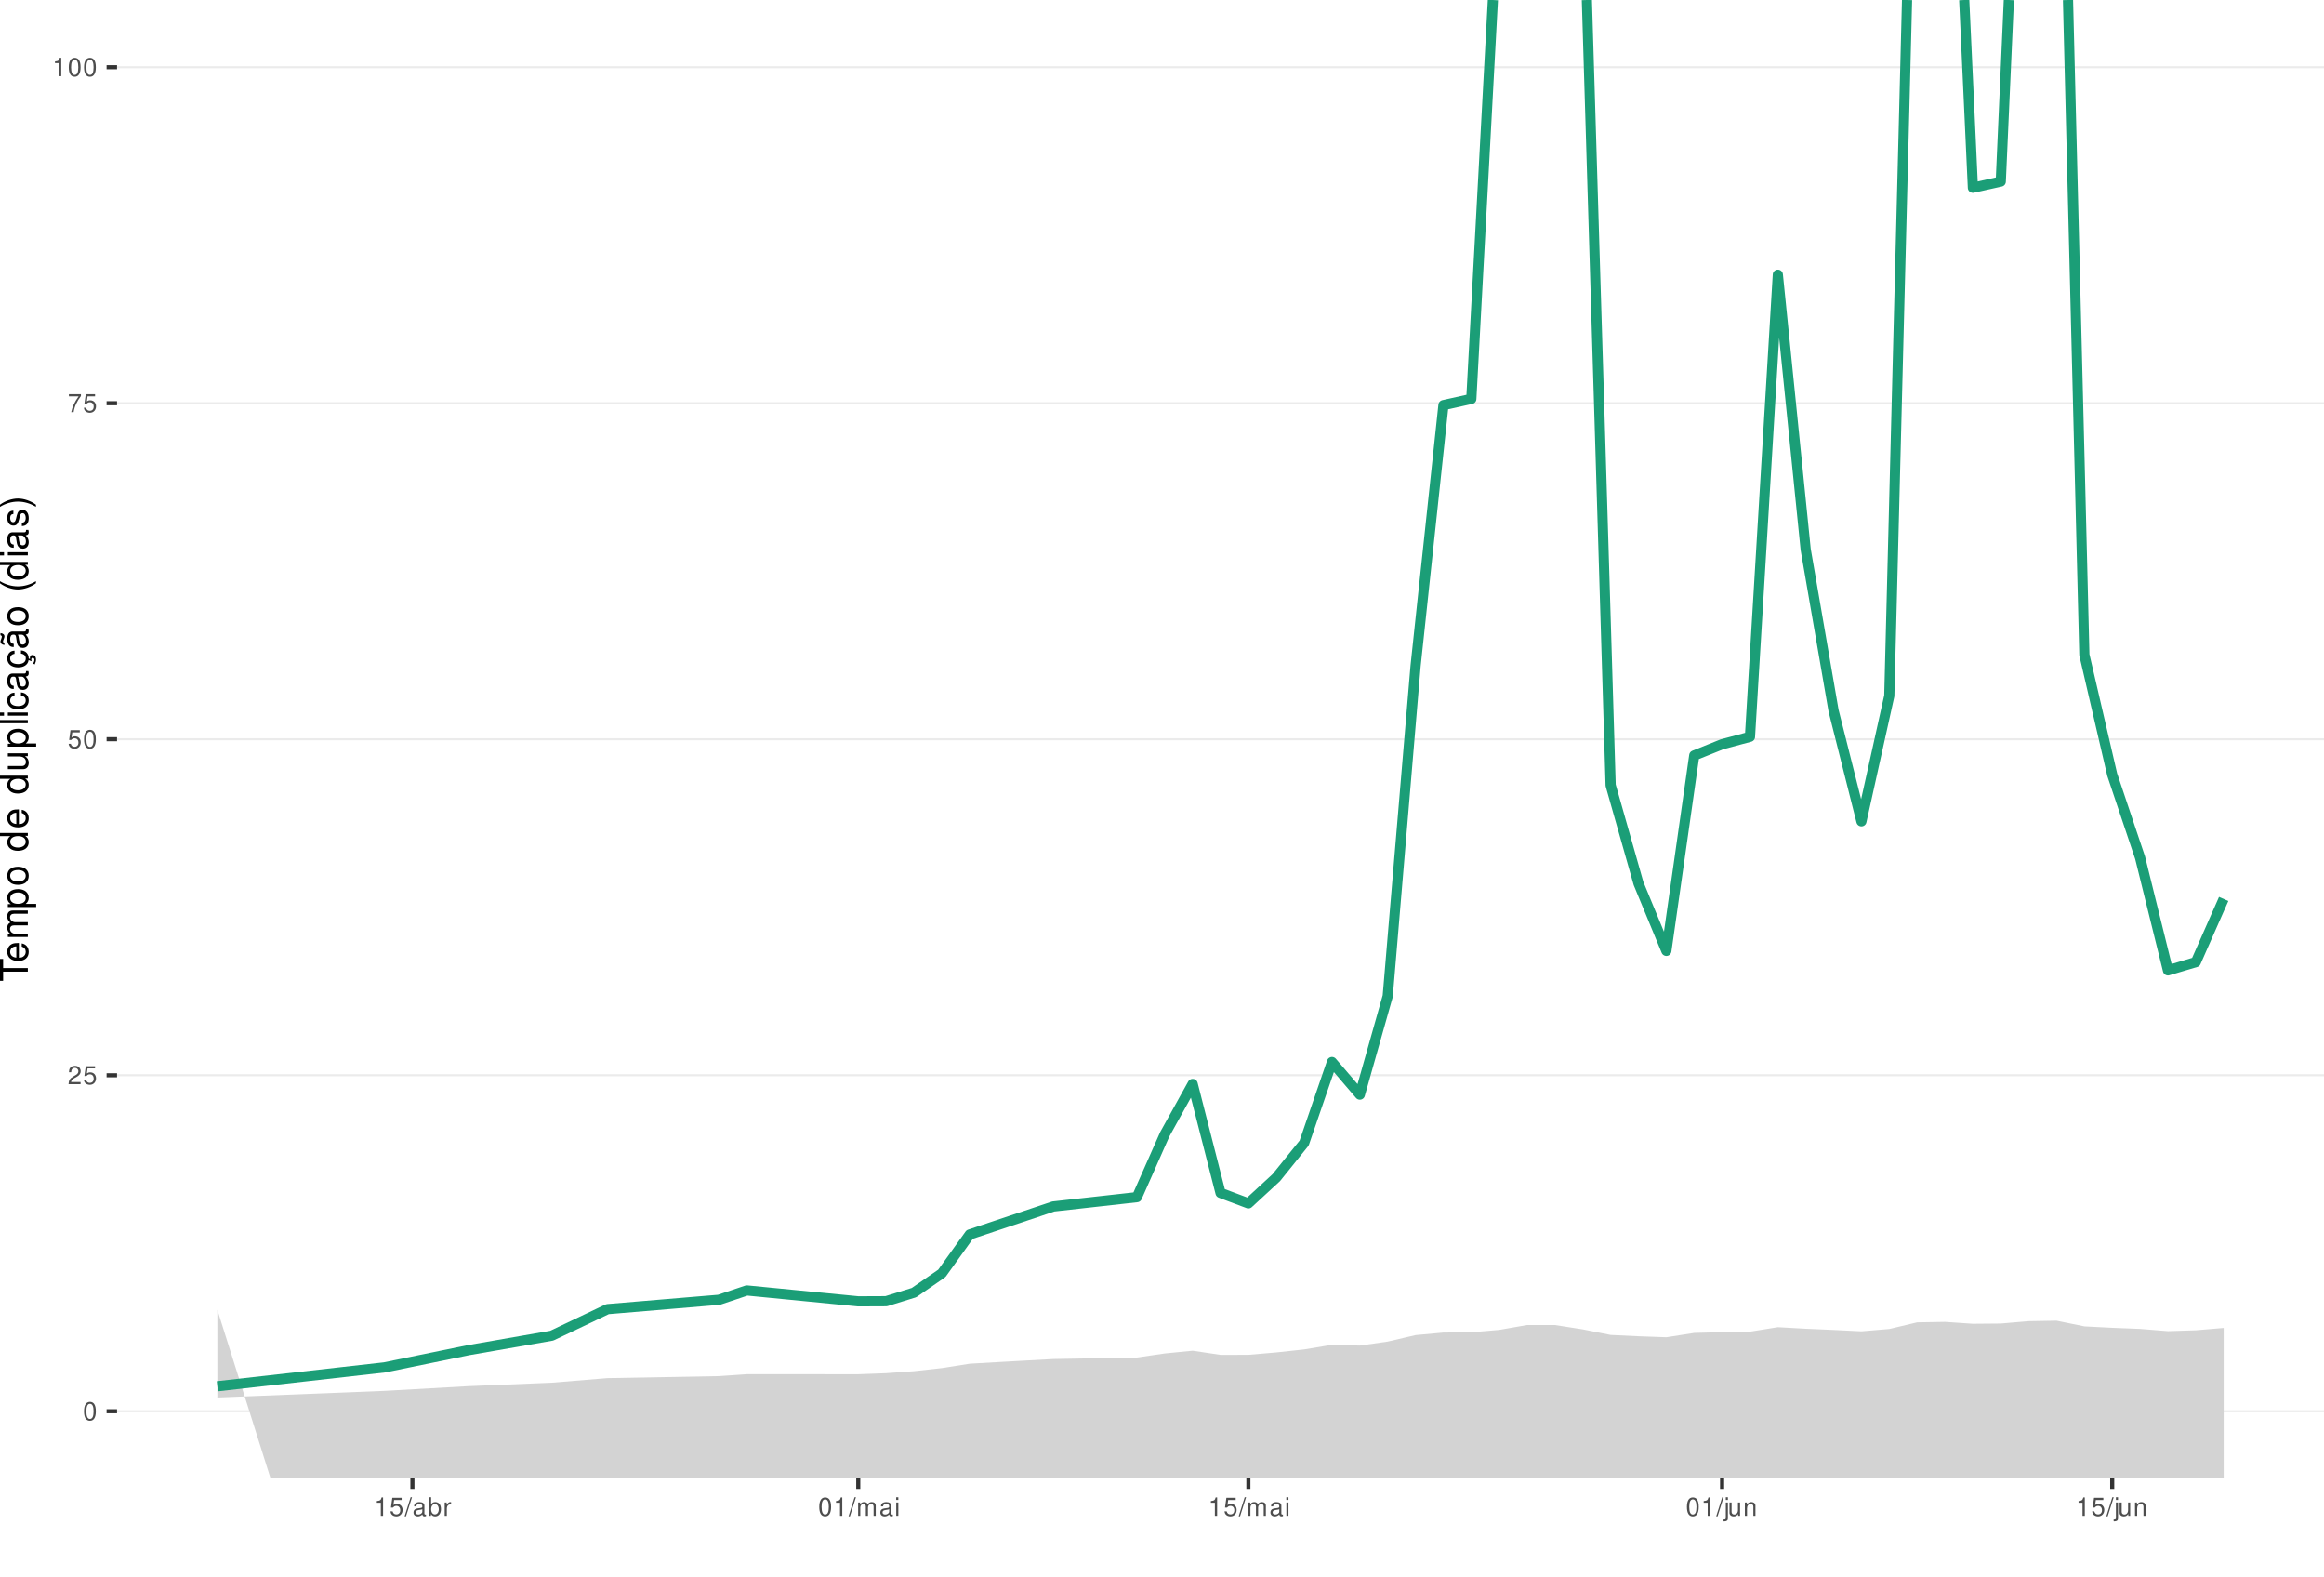
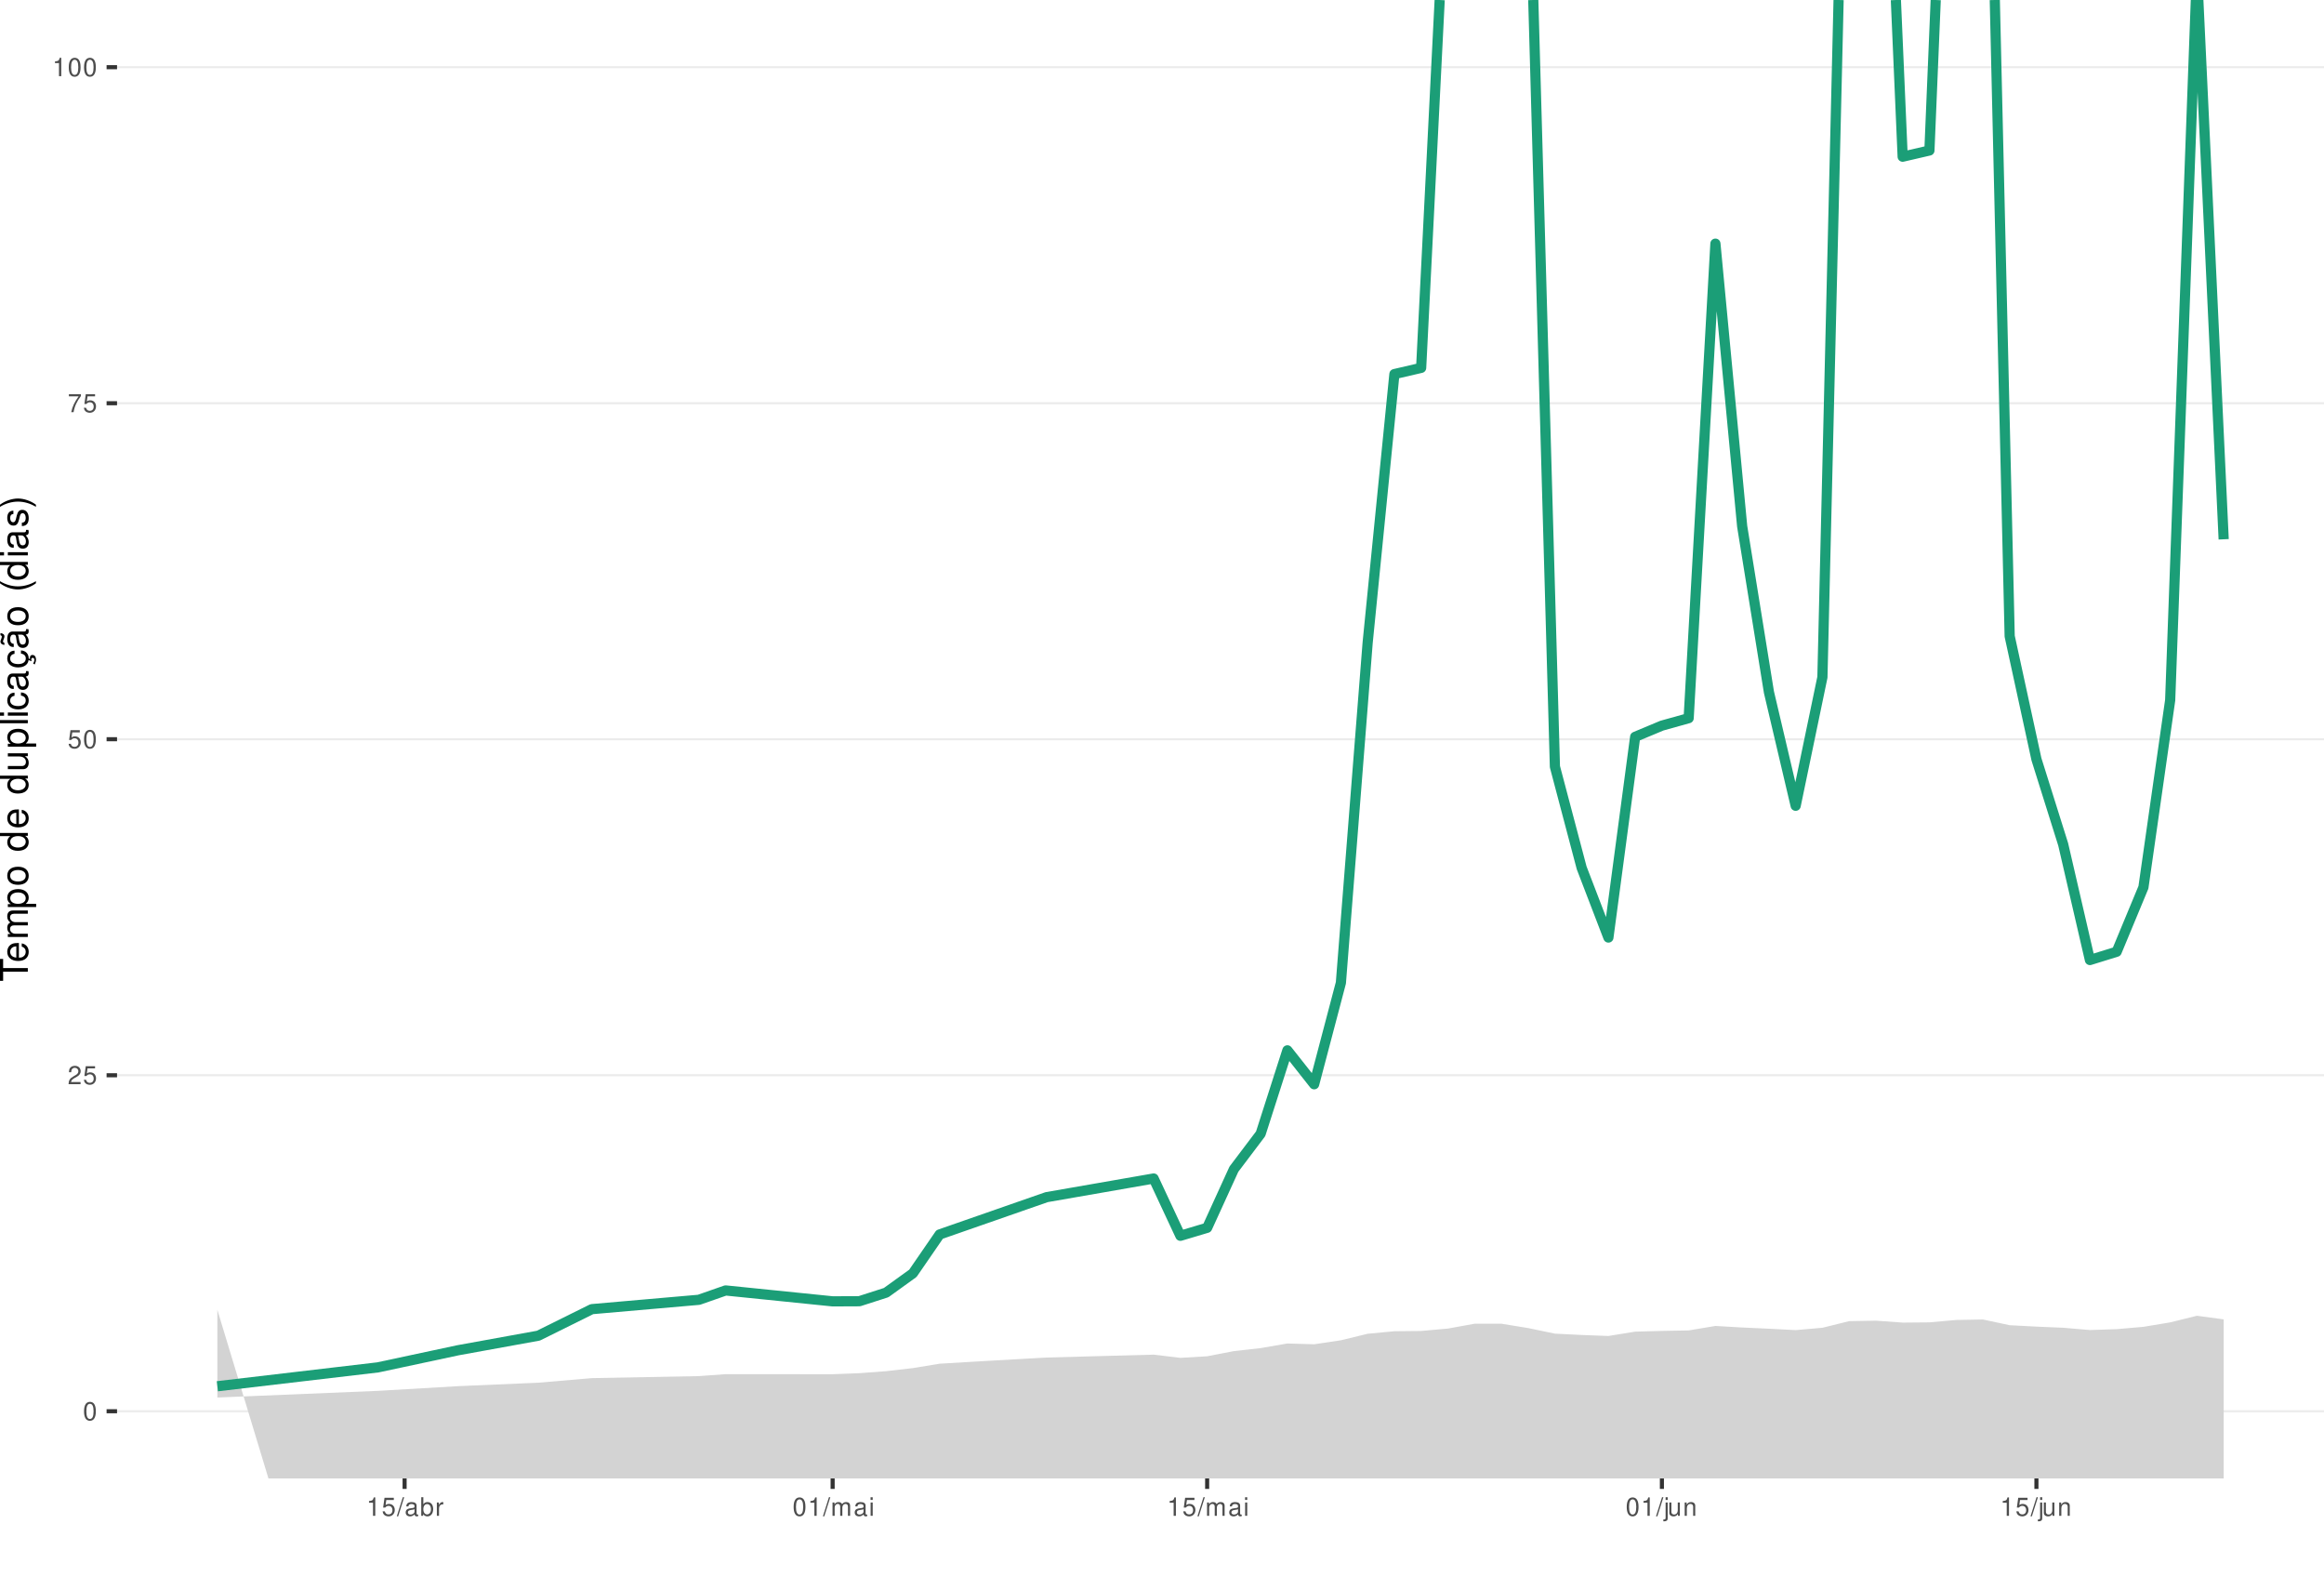
<svg xmlns="http://www.w3.org/2000/svg" xmlns:xlink="http://www.w3.org/1999/xlink" width="609pt" height="413pt" viewBox="0 0 609 413" version="1.1">
  <defs>
    <g>
      <symbol overflow="visible" id="glyph0-0">
        <path style="stroke:none;" d="" />
      </symbol>
      <symbol overflow="visible" id="glyph0-1">
        <path style="stroke:none;" d="M 1.828 -4.812 C 1.391 -4.812 0.984 -4.609 0.75 -4.281 C 0.438 -3.859 0.281 -3.219 0.281 -2.328 C 0.281 -0.703 0.812 0.156 1.828 0.156 C 2.828 0.156 3.375 -0.703 3.375 -2.297 C 3.375 -3.219 3.234 -3.844 2.922 -4.281 C 2.672 -4.625 2.281 -4.812 1.828 -4.812 Z M 1.828 -4.297 C 2.469 -4.297 2.781 -3.641 2.781 -2.344 C 2.781 -0.969 2.469 -0.328 1.812 -0.328 C 1.203 -0.328 0.891 -1 0.891 -2.328 C 0.891 -3.641 1.203 -4.297 1.828 -4.297 Z M 1.828 -4.297 " />
      </symbol>
      <symbol overflow="visible" id="glyph0-2">
        <path style="stroke:none;" d="M 3.375 -0.578 L 0.891 -0.578 C 0.938 -0.984 1.156 -1.234 1.734 -1.578 L 2.406 -1.953 C 3.062 -2.328 3.406 -2.812 3.406 -3.406 C 3.406 -3.812 3.234 -4.188 2.969 -4.438 C 2.688 -4.688 2.344 -4.812 1.891 -4.812 C 1.297 -4.812 0.844 -4.594 0.578 -4.188 C 0.422 -3.938 0.344 -3.641 0.328 -3.141 L 0.922 -3.141 C 0.938 -3.469 0.984 -3.672 1.062 -3.828 C 1.219 -4.125 1.516 -4.297 1.875 -4.297 C 2.406 -4.297 2.797 -3.906 2.797 -3.391 C 2.797 -3.016 2.578 -2.672 2.156 -2.438 L 1.547 -2.078 C 0.562 -1.516 0.281 -1.062 0.219 0 L 3.375 0 Z M 3.375 -0.578 " />
      </symbol>
      <symbol overflow="visible" id="glyph0-3">
        <path style="stroke:none;" d="M 3.172 -4.719 L 0.734 -4.719 L 0.375 -2.156 L 0.922 -2.156 C 1.188 -2.469 1.422 -2.594 1.797 -2.594 C 2.422 -2.594 2.812 -2.156 2.812 -1.453 C 2.812 -0.781 2.422 -0.359 1.781 -0.359 C 1.266 -0.359 0.953 -0.625 0.812 -1.156 L 0.234 -1.156 C 0.312 -0.766 0.375 -0.578 0.516 -0.406 C 0.781 -0.047 1.266 0.156 1.797 0.156 C 2.75 0.156 3.422 -0.547 3.422 -1.531 C 3.422 -2.469 2.797 -3.109 1.891 -3.109 C 1.562 -3.109 1.297 -3.016 1.016 -2.828 L 1.203 -4.141 L 3.172 -4.141 Z M 3.172 -4.719 " />
      </symbol>
      <symbol overflow="visible" id="glyph0-4">
        <path style="stroke:none;" d="M 3.469 -4.719 L 0.312 -4.719 L 0.312 -4.141 L 2.859 -4.141 C 1.734 -2.531 1.266 -1.547 0.922 0 L 1.547 0 C 1.797 -1.516 2.391 -2.812 3.469 -4.234 Z M 3.469 -4.719 " />
      </symbol>
      <symbol overflow="visible" id="glyph0-5">
        <path style="stroke:none;" d="M 1.719 -3.422 L 1.719 0 L 2.312 0 L 2.312 -4.812 L 1.922 -4.812 C 1.719 -4.078 1.578 -3.969 0.672 -3.859 L 0.672 -3.422 Z M 1.719 -3.422 " />
      </symbol>
      <symbol overflow="visible" id="glyph0-6">
        <path style="stroke:none;" d="M 1.531 -4.859 L -0.047 0.141 L 0.312 0.141 L 1.891 -4.859 Z M 1.531 -4.859 " />
      </symbol>
      <symbol overflow="visible" id="glyph0-7">
        <path style="stroke:none;" d="M 3.562 -0.328 C 3.5 -0.312 3.469 -0.312 3.438 -0.312 C 3.25 -0.312 3.141 -0.406 3.141 -0.578 L 3.141 -2.641 C 3.141 -3.25 2.688 -3.594 1.828 -3.594 C 1.312 -3.594 0.906 -3.438 0.672 -3.188 C 0.516 -3 0.453 -2.797 0.438 -2.453 L 0.984 -2.453 C 1.031 -2.875 1.297 -3.078 1.812 -3.078 C 2.312 -3.078 2.594 -2.891 2.594 -2.562 L 2.594 -2.406 C 2.578 -2.172 2.469 -2.078 2.016 -2.031 C 1.219 -1.922 1.109 -1.891 0.891 -1.812 C 0.484 -1.641 0.281 -1.328 0.281 -0.875 C 0.281 -0.25 0.719 0.156 1.422 0.156 C 1.859 0.156 2.219 0 2.609 -0.359 C 2.656 0 2.828 0.156 3.188 0.156 C 3.297 0.156 3.375 0.141 3.562 0.094 Z M 2.594 -1.094 C 2.594 -0.906 2.531 -0.797 2.375 -0.641 C 2.141 -0.438 1.875 -0.328 1.547 -0.328 C 1.109 -0.328 0.859 -0.547 0.859 -0.891 C 0.859 -1.266 1.094 -1.438 1.703 -1.531 C 2.297 -1.609 2.406 -1.641 2.594 -1.719 Z M 2.594 -1.094 " />
      </symbol>
      <symbol overflow="visible" id="glyph0-8">
        <path style="stroke:none;" d="M 0.359 -4.859 L 0.359 0 L 0.859 0 L 0.859 -0.453 C 1.125 -0.047 1.484 0.156 1.969 0.156 C 2.875 0.156 3.484 -0.594 3.484 -1.75 C 3.484 -2.891 2.922 -3.594 1.984 -3.594 C 1.516 -3.594 1.172 -3.406 0.906 -3.016 L 0.906 -4.859 Z M 1.891 -3.062 C 2.5 -3.062 2.906 -2.531 2.906 -1.703 C 2.906 -0.906 2.484 -0.359 1.891 -0.359 C 1.297 -0.359 0.906 -0.906 0.906 -1.719 C 0.906 -2.531 1.297 -3.062 1.891 -3.062 Z M 1.891 -3.062 " />
      </symbol>
      <symbol overflow="visible" id="glyph0-9">
        <path style="stroke:none;" d="M 0.453 -3.484 L 0.453 0 L 1.016 0 L 1.016 -1.812 C 1.031 -2.656 1.375 -3.016 2.141 -3 L 2.141 -3.562 C 2.047 -3.578 1.984 -3.594 1.922 -3.594 C 1.562 -3.594 1.297 -3.375 0.969 -2.859 L 0.969 -3.484 Z M 0.453 -3.484 " />
      </symbol>
      <symbol overflow="visible" id="glyph0-10">
        <path style="stroke:none;" d="M 0.469 -3.484 L 0.469 0 L 1.031 0 L 1.031 -2.188 C 1.031 -2.703 1.391 -3.109 1.844 -3.109 C 2.25 -3.109 2.484 -2.844 2.484 -2.406 L 2.484 0 L 3.047 0 L 3.047 -2.188 C 3.047 -2.703 3.422 -3.109 3.875 -3.109 C 4.266 -3.109 4.516 -2.844 4.516 -2.406 L 4.516 0 L 5.078 0 L 5.078 -2.609 C 5.078 -3.234 4.719 -3.594 4.062 -3.594 C 3.594 -3.594 3.312 -3.453 2.984 -3.062 C 2.781 -3.422 2.5 -3.594 2.047 -3.594 C 1.578 -3.594 1.266 -3.422 0.984 -3 L 0.984 -3.484 Z M 0.469 -3.484 " />
      </symbol>
      <symbol overflow="visible" id="glyph0-11">
        <path style="stroke:none;" d="M 1 -3.484 L 0.453 -3.484 L 0.453 0 L 1 0 Z M 1 -4.859 L 0.438 -4.859 L 0.438 -4.156 L 1 -4.156 Z M 1 -4.859 " />
      </symbol>
      <symbol overflow="visible" id="glyph0-12">
        <path style="stroke:none;" d="M 0.469 -3.484 L 0.469 0.5 C 0.469 0.859 0.359 0.969 0.016 0.969 C -0.031 0.969 -0.047 0.969 -0.125 0.953 L -0.125 1.438 C -0.047 1.438 -0.016 1.453 0.062 1.453 C 0.688 1.453 1.016 1.203 1.016 0.719 L 1.016 -3.484 Z M 1.016 -4.859 L 0.469 -4.859 L 0.469 -4.156 L 1.016 -4.156 Z M 1.016 -4.859 " />
      </symbol>
      <symbol overflow="visible" id="glyph0-13">
        <path style="stroke:none;" d="M 3.203 0 L 3.203 -3.484 L 2.656 -3.484 L 2.656 -1.516 C 2.656 -0.797 2.281 -0.328 1.703 -0.328 C 1.266 -0.328 0.984 -0.594 0.984 -1.016 L 0.984 -3.484 L 0.438 -3.484 L 0.438 -0.797 C 0.438 -0.219 0.859 0.156 1.547 0.156 C 2.062 0.156 2.391 -0.031 2.703 -0.484 L 2.703 0 Z M 3.203 0 " />
      </symbol>
      <symbol overflow="visible" id="glyph0-14">
        <path style="stroke:none;" d="M 0.469 -3.484 L 0.469 0 L 1.031 0 L 1.031 -1.922 C 1.031 -2.641 1.391 -3.109 1.969 -3.109 C 2.406 -3.109 2.688 -2.828 2.688 -2.422 L 2.688 0 L 3.234 0 L 3.234 -2.641 C 3.234 -3.219 2.812 -3.594 2.141 -3.594 C 1.625 -3.594 1.281 -3.391 0.984 -2.906 L 0.984 -3.484 Z M 0.469 -3.484 " />
      </symbol>
      <symbol overflow="visible" id="glyph1-0">
        <path style="stroke:none;" d="" />
      </symbol>
      <symbol overflow="visible" id="glyph1-1">
        <path style="stroke:none;" d="M -6.469 -3.547 L -6.469 -5.938 L -7.297 -5.938 L -7.297 -0.203 L -6.469 -0.203 L -6.469 -2.609 L 0 -2.609 L 0 -3.547 Z M -6.469 -3.547 " />
      </symbol>
      <symbol overflow="visible" id="glyph1-2">
        <path style="stroke:none;" d="M -2.344 -5.125 C -3.141 -5.125 -3.625 -5.062 -4.016 -4.922 C -4.875 -4.578 -5.391 -3.781 -5.391 -2.797 C -5.391 -1.344 -4.281 -0.406 -2.547 -0.406 C -0.812 -0.406 0.234 -1.297 0.234 -2.781 C 0.234 -3.984 -0.453 -4.812 -1.594 -5.016 L -1.594 -4.188 C -0.906 -3.953 -0.547 -3.484 -0.547 -2.812 C -0.547 -2.281 -0.781 -1.828 -1.219 -1.547 C -1.516 -1.344 -1.812 -1.281 -2.344 -1.266 Z M -3.016 -1.297 C -3.984 -1.359 -4.625 -1.953 -4.625 -2.797 C -4.625 -3.641 -3.953 -4.234 -3.016 -4.234 Z M -3.016 -1.297 " />
      </symbol>
      <symbol overflow="visible" id="glyph1-3">
        <path style="stroke:none;" d="M -5.234 -0.703 L 0 -0.703 L 0 -1.547 L -3.297 -1.547 C -4.047 -1.547 -4.656 -2.094 -4.656 -2.766 C -4.656 -3.391 -4.281 -3.734 -3.609 -3.734 L 0 -3.734 L 0 -4.578 L -3.297 -4.578 C -4.047 -4.578 -4.656 -5.125 -4.656 -5.812 C -4.656 -6.422 -4.266 -6.781 -3.609 -6.781 L 0 -6.781 L 0 -7.625 L -3.938 -7.625 C -4.875 -7.625 -5.391 -7.078 -5.391 -6.094 C -5.391 -5.406 -5.188 -4.984 -4.594 -4.484 C -5.156 -4.188 -5.391 -3.766 -5.391 -3.078 C -5.391 -2.375 -5.125 -1.906 -4.5 -1.469 L -5.234 -1.469 Z M -5.234 -0.703 " />
      </symbol>
      <symbol overflow="visible" id="glyph1-4">
        <path style="stroke:none;" d="M 2.188 -0.547 L 2.188 -1.375 L -0.547 -1.375 C -0.016 -1.812 0.234 -2.312 0.234 -2.984 C 0.234 -4.344 -0.859 -5.234 -2.531 -5.234 C -4.297 -5.234 -5.391 -4.375 -5.391 -2.984 C -5.391 -2.266 -5.062 -1.703 -4.453 -1.312 L -5.234 -1.312 L -5.234 -0.547 Z M -4.609 -2.844 C -4.609 -3.766 -3.797 -4.359 -2.547 -4.359 C -1.359 -4.359 -0.547 -3.75 -0.547 -2.844 C -0.547 -1.953 -1.344 -1.375 -2.578 -1.375 C -3.812 -1.375 -4.609 -1.953 -4.609 -2.844 Z M -4.609 -2.844 " />
      </symbol>
      <symbol overflow="visible" id="glyph1-5">
        <path style="stroke:none;" d="M -5.391 -2.719 C -5.391 -1.234 -4.344 -0.359 -2.578 -0.359 C -0.812 -0.359 0.234 -1.234 0.234 -2.734 C 0.234 -4.203 -0.812 -5.094 -2.547 -5.094 C -4.359 -5.094 -5.391 -4.234 -5.391 -2.719 Z M -4.625 -2.734 C -4.625 -3.672 -3.844 -4.234 -2.547 -4.234 C -1.312 -4.234 -0.547 -3.656 -0.547 -2.734 C -0.547 -1.797 -1.312 -1.234 -2.578 -1.234 C -3.844 -1.234 -4.625 -1.797 -4.625 -2.734 Z M -4.625 -2.734 " />
      </symbol>
      <symbol overflow="visible" id="glyph1-6">
        <path style="stroke:none;" d="" />
      </symbol>
      <symbol overflow="visible" id="glyph1-7">
        <path style="stroke:none;" d="M -7.297 -4.953 L -7.297 -4.125 L -4.578 -4.125 C -5.109 -3.766 -5.391 -3.203 -5.391 -2.516 C -5.391 -1.156 -4.297 -0.266 -2.625 -0.266 C -0.859 -0.266 0.234 -1.125 0.234 -2.547 C 0.234 -3.266 -0.047 -3.766 -0.688 -4.203 L 0 -4.203 L 0 -4.953 Z M -4.609 -2.656 C -4.609 -3.547 -3.812 -4.125 -2.562 -4.125 C -1.344 -4.125 -0.547 -3.547 -0.547 -2.656 C -0.547 -1.734 -1.359 -1.125 -2.578 -1.125 C -3.797 -1.125 -4.609 -1.734 -4.609 -2.656 Z M -4.609 -2.656 " />
      </symbol>
      <symbol overflow="visible" id="glyph1-8">
        <path style="stroke:none;" d="M 0 -4.812 L -5.234 -4.812 L -5.234 -3.984 L -2.266 -3.984 C -1.203 -3.984 -0.5 -3.438 -0.5 -2.562 C -0.5 -1.906 -0.906 -1.484 -1.531 -1.484 L -5.234 -1.484 L -5.234 -0.656 L -1.203 -0.656 C -0.328 -0.656 0.234 -1.297 0.234 -2.312 C 0.234 -3.094 -0.047 -3.578 -0.734 -4.062 L 0 -4.062 Z M 0 -4.812 " />
      </symbol>
      <symbol overflow="visible" id="glyph1-9">
        <path style="stroke:none;" d="M -7.297 -1.516 L -7.297 -0.688 L 0 -0.688 L 0 -1.516 Z M -7.297 -1.516 " />
      </symbol>
      <symbol overflow="visible" id="glyph1-10">
        <path style="stroke:none;" d="M -5.234 -1.5 L -5.234 -0.672 L 0 -0.672 L 0 -1.5 Z M -7.297 -1.5 L -7.297 -0.656 L -6.234 -0.656 L -6.234 -1.5 Z M -7.297 -1.5 " />
      </symbol>
      <symbol overflow="visible" id="glyph1-11">
        <path style="stroke:none;" d="M -3.484 -4.703 C -3.984 -4.672 -4.312 -4.562 -4.609 -4.359 C -5.094 -4 -5.391 -3.375 -5.391 -2.641 C -5.391 -1.219 -4.266 -0.312 -2.531 -0.312 C -0.844 -0.312 0.234 -1.203 0.234 -2.625 C 0.234 -3.875 -0.516 -4.672 -1.797 -4.766 L -1.797 -3.938 C -0.953 -3.797 -0.547 -3.359 -0.547 -2.656 C -0.547 -1.734 -1.297 -1.188 -2.531 -1.188 C -3.844 -1.188 -4.625 -1.719 -4.625 -2.625 C -4.625 -3.328 -4.203 -3.766 -3.484 -3.875 Z M -3.484 -4.703 " />
      </symbol>
      <symbol overflow="visible" id="glyph1-12">
        <path style="stroke:none;" d="M -0.484 -5.344 C -0.469 -5.266 -0.469 -5.219 -0.469 -5.172 C -0.469 -4.875 -0.625 -4.719 -0.875 -4.719 L -3.953 -4.719 C -4.891 -4.719 -5.391 -4.047 -5.391 -2.75 C -5.391 -1.984 -5.172 -1.375 -4.781 -1.016 C -4.516 -0.766 -4.203 -0.672 -3.688 -0.656 L -3.688 -1.484 C -4.328 -1.562 -4.625 -1.938 -4.625 -2.719 C -4.625 -3.484 -4.344 -3.891 -3.844 -3.891 L -3.625 -3.891 C -3.266 -3.875 -3.125 -3.703 -3.047 -3.016 C -2.891 -1.844 -2.844 -1.656 -2.719 -1.344 C -2.453 -0.734 -2 -0.422 -1.312 -0.422 C -0.375 -0.422 0.234 -1.078 0.234 -2.141 C 0.234 -2.797 0 -3.328 -0.547 -3.922 C 0 -3.984 0.234 -4.234 0.234 -4.781 C 0.234 -4.953 0.203 -5.062 0.141 -5.344 Z M -1.656 -3.891 C -1.375 -3.891 -1.203 -3.812 -0.969 -3.562 C -0.656 -3.219 -0.5 -2.812 -0.5 -2.312 C -0.5 -1.672 -0.812 -1.297 -1.344 -1.297 C -1.891 -1.297 -2.172 -1.656 -2.297 -2.547 C -2.422 -3.438 -2.453 -3.609 -2.594 -3.891 Z M -1.656 -3.891 " />
      </symbol>
      <symbol overflow="visible" id="glyph1-13">
        <path style="stroke:none;" d="M 0.234 -2.641 C 0.234 -3.875 -0.547 -4.703 -1.797 -4.766 L -1.797 -3.938 C -0.953 -3.797 -0.531 -3.359 -0.531 -2.656 C -0.531 -1.734 -1.281 -1.188 -2.516 -1.188 C -3.844 -1.188 -4.625 -1.719 -4.625 -2.625 C -4.625 -3.328 -4.203 -3.766 -3.484 -3.875 L -3.484 -4.703 C -3.984 -4.672 -4.312 -4.562 -4.609 -4.359 C -5.094 -4 -5.391 -3.375 -5.391 -2.641 C -5.391 -1.219 -4.266 -0.312 -2.531 -0.312 C -1.469 -0.312 -0.625 -0.672 -0.156 -1.312 C 0.047 -1.594 0.125 -1.812 0.203 -2.25 L 0.922 -1.938 L 0.984 -2.062 C 0.938 -2.188 0.906 -2.25 0.906 -2.375 C 0.906 -2.656 1.047 -2.828 1.281 -2.828 C 1.547 -2.828 1.734 -2.594 1.734 -2.297 C 1.734 -2.031 1.672 -1.844 1.438 -1.406 L 1.406 -1.312 L 1.812 -1.094 C 2.078 -1.75 2.141 -1.953 2.141 -2.344 C 2.141 -3.109 1.781 -3.578 1.203 -3.578 C 0.781 -3.578 0.547 -3.297 0.547 -2.797 C 0.547 -2.703 0.547 -2.641 0.562 -2.516 Z M 0.234 -2.641 " />
      </symbol>
      <symbol overflow="visible" id="glyph1-14">
        <path style="stroke:none;" d="M -0.484 -5.344 C -0.469 -5.266 -0.469 -5.219 -0.469 -5.172 C -0.469 -4.875 -0.625 -4.719 -0.875 -4.719 L -3.953 -4.719 C -4.891 -4.719 -5.391 -4.047 -5.391 -2.75 C -5.391 -1.984 -5.172 -1.375 -4.781 -1.016 C -4.516 -0.766 -4.203 -0.672 -3.688 -0.656 L -3.688 -1.484 C -4.328 -1.562 -4.625 -1.938 -4.625 -2.719 C -4.625 -3.484 -4.344 -3.891 -3.844 -3.891 L -3.625 -3.891 C -3.266 -3.875 -3.125 -3.703 -3.047 -3.016 C -2.891 -1.844 -2.844 -1.656 -2.719 -1.344 C -2.453 -0.734 -2 -0.422 -1.312 -0.422 C -0.375 -0.422 0.234 -1.078 0.234 -2.141 C 0.234 -2.797 0 -3.328 -0.547 -3.922 C 0 -3.984 0.234 -4.234 0.234 -4.781 C 0.234 -4.953 0.203 -5.062 0.141 -5.344 Z M -1.656 -3.891 C -1.375 -3.891 -1.203 -3.812 -0.969 -3.562 C -0.656 -3.219 -0.5 -2.812 -0.5 -2.312 C -0.5 -1.672 -0.812 -1.297 -1.344 -1.297 C -1.891 -1.297 -2.172 -1.656 -2.297 -2.547 C -2.422 -3.438 -2.453 -3.609 -2.594 -3.891 Z M -7.172 -3.75 C -6.922 -3.672 -6.812 -3.547 -6.812 -3.375 C -6.812 -3.25 -6.875 -2.984 -6.984 -2.734 C -7.156 -2.312 -7.172 -2.25 -7.172 -2.047 C -7.172 -1.594 -6.797 -1.297 -6.141 -1.188 L -6.141 -1.766 C -6.375 -1.812 -6.5 -1.938 -6.5 -2.094 C -6.5 -2.203 -6.469 -2.344 -6.375 -2.578 C -6.156 -3.156 -6.125 -3.234 -6.125 -3.438 C -6.125 -3.922 -6.484 -4.219 -7.172 -4.312 Z M -7.172 -3.75 " />
      </symbol>
      <symbol overflow="visible" id="glyph1-15">
        <path style="stroke:none;" d="M -7.297 -2.359 C -5.984 -1.359 -4.156 -0.734 -2.594 -0.734 C -1.016 -0.734 0.812 -1.359 2.125 -2.359 L 2.125 -2.906 C 0.688 -2.031 -0.984 -1.547 -2.594 -1.547 C -4.188 -1.547 -5.875 -2.031 -7.297 -2.906 Z M -7.297 -2.359 " />
      </symbol>
      <symbol overflow="visible" id="glyph1-16">
        <path style="stroke:none;" d="M -3.781 -4.375 C -4.812 -4.375 -5.391 -3.688 -5.391 -2.484 C -5.391 -1.266 -4.766 -0.469 -3.797 -0.469 C -2.969 -0.469 -2.578 -0.891 -2.281 -2.125 L -2.094 -2.906 C -1.953 -3.484 -1.734 -3.719 -1.375 -3.719 C -0.875 -3.719 -0.547 -3.234 -0.547 -2.5 C -0.547 -2.047 -0.672 -1.672 -0.891 -1.453 C -1.047 -1.328 -1.188 -1.266 -1.562 -1.219 L -1.562 -0.344 C -0.344 -0.375 0.234 -1.062 0.234 -2.438 C 0.234 -3.75 -0.422 -4.594 -1.438 -4.594 C -2.203 -4.594 -2.641 -4.156 -2.891 -3.109 L -3.078 -2.312 C -3.234 -1.625 -3.453 -1.344 -3.828 -1.344 C -4.312 -1.344 -4.625 -1.766 -4.625 -2.453 C -4.625 -3.125 -4.328 -3.484 -3.781 -3.5 Z M -3.781 -4.375 " />
      </symbol>
      <symbol overflow="visible" id="glyph1-17">
        <path style="stroke:none;" d="M 2.125 -0.938 C 0.812 -1.938 -1.016 -2.562 -2.578 -2.562 C -4.156 -2.562 -5.984 -1.938 -7.297 -0.938 L -7.297 -0.375 C -5.859 -1.266 -4.188 -1.75 -2.578 -1.75 C -0.984 -1.75 0.703 -1.266 2.125 -0.375 Z M 2.125 -0.938 " />
      </symbol>
    </g>
    <clipPath id="clip1">
      <path d="M 30.672 0 L 609 0 L 609 387.328 L 30.672 387.328 Z M 30.672 0 " />
    </clipPath>
    <clipPath id="clip2">
      <path d="M 30.672 369 L 609 369 L 609 370 L 30.672 370 Z M 30.672 369 " />
    </clipPath>
    <clipPath id="clip3">
      <path d="M 30.672 281 L 609 281 L 609 282 L 30.672 282 Z M 30.672 281 " />
    </clipPath>
    <clipPath id="clip4">
      <path d="M 30.672 193 L 609 193 L 609 194 L 30.672 194 Z M 30.672 193 " />
    </clipPath>
    <clipPath id="clip5">
      <path d="M 30.672 105 L 609 105 L 609 106 L 30.672 106 Z M 30.672 105 " />
    </clipPath>
    <clipPath id="clip6">
      <path d="M 30.672 17 L 609 17 L 609 18 L 30.672 18 Z M 30.672 17 " />
    </clipPath>
    <clipPath id="clip7">
      <path d="M 56 343 L 583 343 L 583 387.328 L 56 387.328 Z M 56 343 " />
    </clipPath>
  </defs>
  <g id="surface51">
    <rect x="0" y="0" width="609" height="413" style="fill:rgb(100%,100%,100%);fill-opacity:1;stroke:none;" />
    <rect x="0" y="0" width="609" height="413" style="fill:rgb(100%,100%,100%);fill-opacity:1;stroke:none;" />
    <path style="fill:none;stroke-width:1.067;stroke-linecap:round;stroke-linejoin:round;stroke:rgb(100%,100%,100%);stroke-opacity:1;stroke-miterlimit:10;" d="M 0 413 L 609 413 L 609 0 L 0 0 Z M 0 413 " />
    <g clip-path="url(#clip1)" clip-rule="nonzero">
      <path style=" stroke:none;fill-rule:nonzero;fill:rgb(100%,100%,100%);fill-opacity:1;" d="M 30.672 387.328 L 609 387.328 L 609 0 L 30.672 0 Z M 30.672 387.328 " />
    </g>
    <g clip-path="url(#clip2)" clip-rule="nonzero">
      <path style="fill:none;stroke-width:0.533;stroke-linecap:butt;stroke-linejoin:round;stroke:rgb(92.157%,92.157%,92.157%);stroke-opacity:1;stroke-miterlimit:10;" d="M 30.672 369.723 L 609 369.723 " />
    </g>
    <g clip-path="url(#clip3)" clip-rule="nonzero">
      <path style="fill:none;stroke-width:0.533;stroke-linecap:butt;stroke-linejoin:round;stroke:rgb(92.157%,92.157%,92.157%);stroke-opacity:1;stroke-miterlimit:10;" d="M 30.672 281.695 L 609 281.695 " />
    </g>
    <g clip-path="url(#clip4)" clip-rule="nonzero">
      <path style="fill:none;stroke-width:0.533;stroke-linecap:butt;stroke-linejoin:round;stroke:rgb(92.157%,92.157%,92.157%);stroke-opacity:1;stroke-miterlimit:10;" d="M 30.672 193.664 L 609 193.664 " />
    </g>
    <g clip-path="url(#clip5)" clip-rule="nonzero">
      <path style="fill:none;stroke-width:0.533;stroke-linecap:butt;stroke-linejoin:round;stroke:rgb(92.157%,92.157%,92.157%);stroke-opacity:1;stroke-miterlimit:10;" d="M 30.672 105.637 L 609 105.637 " />
    </g>
    <g clip-path="url(#clip6)" clip-rule="nonzero">
      <path style="fill:none;stroke-width:0.533;stroke-linecap:butt;stroke-linejoin:round;stroke:rgb(92.157%,92.157%,92.157%);stroke-opacity:1;stroke-miterlimit:10;" d="M 30.672 17.605 L 609 17.605 " />
    </g>
    <g clip-path="url(#clip7)" clip-rule="nonzero">
-       <path style=" stroke:none;fill-rule:nonzero;fill:rgb(82.745%,82.745%,82.745%);fill-opacity:1;" d="M 56.957 343.141 L 79.008 413 L 121.898 413 L 122.68 410.453 L 144.586 402.078 L 159.188 395.152 L 188.398 395.25 L 195.699 395.414 L 224.906 400.246 L 232.211 402.926 L 239.512 402.793 L 246.812 400.422 L 254.117 396.961 L 261.418 397.258 L 268.719 397.562 L 276.023 397.863 L 297.93 398.168 L 305.23 395.828 L 312.535 394.992 L 319.836 400.453 L 327.137 402.277 L 334.441 400.953 L 341.742 399.926 L 349.043 397.926 L 356.348 399.242 L 363.648 397.273 L 370.949 394.844 L 378.254 394.195 L 385.555 394.266 L 392.855 393.598 L 400.16 392.316 L 407.461 392.316 L 414.762 393.734 L 422.066 396.219 L 429.367 397.234 L 436.668 398.371 L 443.973 396.742 L 451.273 396.938 L 458.574 397.062 L 465.879 395.594 L 473.18 396.496 L 480.484 397.508 L 487.785 398.5 L 495.086 397.758 L 502.391 395.566 L 509.691 395.695 L 516.992 396.484 L 524.297 396.547 L 531.598 395.883 L 538.898 396.008 L 546.203 398.434 L 553.504 399.41 L 560.805 400.496 L 568.109 402.766 L 575.41 402.984 L 582.711 402.141 L 582.711 347.891 L 575.41 348.504 L 568.109 348.734 L 560.805 348.145 L 553.504 347.855 L 546.203 347.484 L 538.898 345.992 L 531.598 346.117 L 524.297 346.742 L 516.992 346.805 L 509.691 346.305 L 502.391 346.43 L 495.086 348.164 L 487.785 348.777 L 480.484 348.418 L 473.18 348.102 L 465.879 347.695 L 458.574 348.867 L 451.273 348.996 L 443.973 349.191 L 436.668 350.332 L 429.367 350.07 L 422.066 349.723 L 414.762 348.27 L 407.461 347.129 L 400.16 347.129 L 392.855 348.406 L 385.555 349.031 L 378.254 349.098 L 370.949 349.766 L 363.648 351.469 L 356.348 352.516 L 349.043 352.312 L 341.742 353.527 L 334.441 354.316 L 327.137 354.945 L 319.836 354.957 L 312.535 353.863 L 305.23 354.586 L 297.93 355.652 L 276.023 356.043 L 268.719 356.441 L 261.418 356.848 L 254.117 357.266 L 246.812 358.418 L 239.512 359.223 L 232.211 359.75 L 224.906 360.02 L 195.699 360.008 L 188.398 360.516 L 159.188 361.043 L 144.586 362.242 L 122.68 363.148 L 100.773 364.379 L 56.957 366.125 Z M 56.957 343.141 " />
-     </g>
-     <path style="fill:none;stroke-width:2.667;stroke-linecap:butt;stroke-linejoin:round;stroke:rgb(10.588%,61.961%,46.667%);stroke-opacity:1;stroke-miterlimit:10;" d="M 56.957 363.172 L 100.773 358.23 L 122.68 353.738 L 144.586 349.922 L 159.188 342.973 L 188.398 340.523 L 195.699 338.074 L 224.906 340.93 L 232.211 340.898 L 239.512 338.641 L 246.812 333.59 L 254.117 323.406 L 261.418 320.961 L 268.719 318.52 L 276.023 316.074 L 297.93 313.633 L 305.23 297.148 L 312.535 283.98 L 319.836 312.523 L 327.137 315.262 L 334.441 308.527 L 341.742 299.469 L 349.043 278.227 L 356.348 286.77 L 363.648 260.961 L 370.949 174.48 L 378.254 106.137 L 385.555 104.512 L 391.207 0 " />
-     <path style="fill:none;stroke-width:2.667;stroke-linecap:butt;stroke-linejoin:round;stroke:rgb(10.588%,61.961%,46.667%);stroke-opacity:1;stroke-miterlimit:10;" d="M 415.836 0 L 422.066 205.723 L 429.367 231.438 L 436.668 249.105 L 443.973 197.914 L 451.273 194.984 L 458.574 193.031 L 465.879 71.969 L 473.18 143.969 L 480.484 186.195 L 487.785 215.164 L 495.086 182.293 L 499.738 0 " />
-     <path style="fill:none;stroke-width:2.667;stroke-linecap:butt;stroke-linejoin:round;stroke:rgb(10.588%,61.961%,46.667%);stroke-opacity:1;stroke-miterlimit:10;" d="M 514.719 0 L 516.992 49.188 L 524.297 47.559 L 526.418 0 " />
-     <path style="fill:none;stroke-width:2.667;stroke-linecap:butt;stroke-linejoin:round;stroke:rgb(10.588%,61.961%,46.667%);stroke-opacity:1;stroke-miterlimit:10;" d="M 541.918 0 L 546.203 171.551 L 553.504 202.957 L 560.805 224.695 L 568.109 254.219 L 575.41 252.051 L 582.711 235.504 " />
+       <path style=" stroke:none;fill-rule:nonzero;fill:rgb(82.745%,82.745%,82.745%);fill-opacity:1;" d="M 56.957 343.141 L 78.125 413 L 119.301 413 L 120.051 410.453 L 141.078 402.078 L 155.098 395.152 L 183.141 395.25 L 190.148 395.414 L 218.191 400.246 L 225.199 402.926 L 232.211 402.793 L 239.219 400.422 L 246.23 396.961 L 253.238 397.258 L 260.25 397.562 L 267.262 397.863 L 274.27 398.168 L 302.309 398.777 L 309.32 405.824 L 316.332 406.008 L 323.34 401.23 L 330.352 400.223 L 337.359 398.246 L 344.371 399.555 L 351.379 397.602 L 358.391 395.184 L 365.402 394.539 L 372.41 394.605 L 379.422 393.938 L 386.43 392.656 L 393.441 392.656 L 400.449 394.07 L 407.461 396.547 L 414.473 397.559 L 421.48 398.688 L 428.492 397.062 L 435.5 397.254 L 442.512 397.383 L 449.52 395.918 L 456.531 396.816 L 463.543 397.82 L 470.551 398.809 L 477.562 398.066 L 484.57 395.883 L 491.582 396.008 L 498.59 396.793 L 505.602 396.855 L 512.613 396.191 L 519.621 396.312 L 526.633 398.734 L 533.641 399.707 L 540.652 400.785 L 547.66 403.039 L 554.672 403.258 L 561.684 402.418 L 568.691 400.805 L 575.703 398.578 L 582.711 400.246 L 582.711 345.656 L 575.703 344.707 L 568.691 346.441 L 561.684 347.605 L 554.672 348.215 L 547.66 348.445 L 540.652 347.848 L 533.641 347.551 L 526.633 347.18 L 519.621 345.684 L 512.613 345.809 L 505.602 346.434 L 498.59 346.496 L 491.582 345.992 L 484.57 346.117 L 477.562 347.852 L 470.551 348.465 L 463.543 348.102 L 456.531 347.781 L 449.52 347.375 L 442.512 348.547 L 435.5 348.672 L 428.492 348.867 L 421.48 350.004 L 414.473 349.738 L 407.461 349.391 L 400.449 347.93 L 393.441 346.789 L 386.43 346.789 L 379.422 348.062 L 372.41 348.688 L 365.402 348.758 L 358.391 349.422 L 351.379 351.129 L 344.371 352.176 L 337.359 351.969 L 330.352 353.18 L 323.34 353.965 L 316.332 355.32 L 309.32 355.734 L 302.309 354.895 L 288.289 355.27 L 274.27 355.652 L 267.262 356.043 L 260.25 356.441 L 253.238 356.848 L 246.23 357.266 L 239.219 358.418 L 232.211 359.223 L 225.199 359.75 L 218.191 360.02 L 190.148 360.008 L 183.141 360.516 L 155.098 361.043 L 141.078 362.242 L 120.051 363.148 L 99.02 364.379 L 56.957 366.125 Z M 56.957 343.141 " />
+     </g>
+     <path style="fill:none;stroke-width:2.667;stroke-linecap:butt;stroke-linejoin:round;stroke:rgb(10.588%,61.961%,46.667%);stroke-opacity:1;stroke-miterlimit:10;" d="M 56.957 363.172 L 99.02 358.23 L 120.051 353.738 L 141.078 349.922 L 155.098 342.973 L 183.141 340.523 L 190.148 338.074 L 218.191 340.93 L 225.199 340.898 L 232.211 338.641 L 239.219 333.59 L 246.23 323.406 L 253.238 320.961 L 260.25 318.52 L 267.262 316.074 L 274.27 313.633 L 288.289 311.191 L 302.309 308.746 L 309.32 323.754 L 316.332 321.66 L 323.34 306.305 L 330.352 297.027 L 337.359 275.172 L 344.371 284.059 L 351.379 257.473 L 358.391 168.379 L 365.402 98.004 L 372.41 96.375 L 377.266 0 " />
+     <path style="fill:none;stroke-width:2.667;stroke-linecap:butt;stroke-linejoin:round;stroke:rgb(10.588%,61.961%,46.667%);stroke-opacity:1;stroke-miterlimit:10;" d="M 401.793 0 L 407.461 200.844 L 414.473 227.367 L 421.48 245.617 L 428.492 193.031 L 435.5 190.102 L 442.512 188.148 L 449.52 63.832 L 456.531 137.867 L 463.543 181.316 L 470.551 211.094 L 477.562 177.41 L 481.801 0 " />
+     <path style="fill:none;stroke-width:2.667;stroke-linecap:butt;stroke-linejoin:round;stroke:rgb(10.588%,61.961%,46.667%);stroke-opacity:1;stroke-miterlimit:10;" d="M 496.812 0 L 498.59 41.051 L 505.602 39.426 L 507.25 0 " />
+     <path style="fill:none;stroke-width:2.667;stroke-linecap:butt;stroke-linejoin:round;stroke:rgb(10.588%,61.961%,46.667%);stroke-opacity:1;stroke-miterlimit:10;" d="M 522.734 0 L 526.633 166.672 L 533.641 198.891 L 540.652 221.207 L 547.66 251.508 L 554.672 249.336 L 561.684 232.453 L 568.691 183.43 L 575.418 0 " />
+     <path style="fill:none;stroke-width:2.667;stroke-linecap:butt;stroke-linejoin:round;stroke:rgb(10.588%,61.961%,46.667%);stroke-opacity:1;stroke-miterlimit:10;" d="M 576.066 0 L 582.711 141.285 " />
    <g style="fill:rgb(30.196%,30.196%,30.196%);fill-opacity:1;">
      <use xlink:href="#glyph0-1" x="21.738" y="372.07" />
    </g>
    <g style="fill:rgb(30.196%,30.196%,30.196%);fill-opacity:1;">
      <use xlink:href="#glyph0-2" x="17.738" y="284.043" />
      <use xlink:href="#glyph0-3" x="21.738" y="284.043" />
    </g>
    <g style="fill:rgb(30.196%,30.196%,30.196%);fill-opacity:1;">
      <use xlink:href="#glyph0-3" x="17.738" y="196.012" />
      <use xlink:href="#glyph0-1" x="21.738" y="196.012" />
    </g>
    <g style="fill:rgb(30.196%,30.196%,30.196%);fill-opacity:1;">
      <use xlink:href="#glyph0-4" x="17.738" y="107.984" />
      <use xlink:href="#glyph0-3" x="21.738" y="107.984" />
    </g>
    <g style="fill:rgb(30.196%,30.196%,30.196%);fill-opacity:1;">
      <use xlink:href="#glyph0-5" x="13.738" y="19.953" />
      <use xlink:href="#glyph0-1" x="17.738" y="19.953" />
      <use xlink:href="#glyph0-1" x="21.738" y="19.953" />
    </g>
    <path style="fill:none;stroke-width:1.067;stroke-linecap:butt;stroke-linejoin:round;stroke:rgb(20%,20%,20%);stroke-opacity:1;stroke-miterlimit:10;" d="M 27.93 369.723 L 30.672 369.723 " />
    <path style="fill:none;stroke-width:1.067;stroke-linecap:butt;stroke-linejoin:round;stroke:rgb(20%,20%,20%);stroke-opacity:1;stroke-miterlimit:10;" d="M 27.93 281.695 L 30.672 281.695 " />
    <path style="fill:none;stroke-width:1.067;stroke-linecap:butt;stroke-linejoin:round;stroke:rgb(20%,20%,20%);stroke-opacity:1;stroke-miterlimit:10;" d="M 27.93 193.664 L 30.672 193.664 " />
    <path style="fill:none;stroke-width:1.067;stroke-linecap:butt;stroke-linejoin:round;stroke:rgb(20%,20%,20%);stroke-opacity:1;stroke-miterlimit:10;" d="M 27.93 105.637 L 30.672 105.637 " />
    <path style="fill:none;stroke-width:1.067;stroke-linecap:butt;stroke-linejoin:round;stroke:rgb(20%,20%,20%);stroke-opacity:1;stroke-miterlimit:10;" d="M 27.93 17.605 L 30.672 17.605 " />
-     <path style="fill:none;stroke-width:1.067;stroke-linecap:butt;stroke-linejoin:round;stroke:rgb(20%,20%,20%);stroke-opacity:1;stroke-miterlimit:10;" d="M 108.074 390.07 L 108.074 387.328 " />
-     <path style="fill:none;stroke-width:1.067;stroke-linecap:butt;stroke-linejoin:round;stroke:rgb(20%,20%,20%);stroke-opacity:1;stroke-miterlimit:10;" d="M 224.906 390.07 L 224.906 387.328 " />
-     <path style="fill:none;stroke-width:1.067;stroke-linecap:butt;stroke-linejoin:round;stroke:rgb(20%,20%,20%);stroke-opacity:1;stroke-miterlimit:10;" d="M 327.137 390.07 L 327.137 387.328 " />
-     <path style="fill:none;stroke-width:1.067;stroke-linecap:butt;stroke-linejoin:round;stroke:rgb(20%,20%,20%);stroke-opacity:1;stroke-miterlimit:10;" d="M 451.273 390.07 L 451.273 387.328 " />
-     <path style="fill:none;stroke-width:1.067;stroke-linecap:butt;stroke-linejoin:round;stroke:rgb(20%,20%,20%);stroke-opacity:1;stroke-miterlimit:10;" d="M 553.504 390.07 L 553.504 387.328 " />
-     <g style="fill:rgb(30.196%,30.196%,30.196%);fill-opacity:1;">
-       <use xlink:href="#glyph0-5" x="98.074" y="397.109" />
-       <use xlink:href="#glyph0-3" x="102.074" y="397.109" />
-       <use xlink:href="#glyph0-6" x="106.074" y="397.109" />
-       <use xlink:href="#glyph0-7" x="108.074" y="397.109" />
-       <use xlink:href="#glyph0-8" x="112.074" y="397.109" />
-       <use xlink:href="#glyph0-9" x="116.074" y="397.109" />
-     </g>
-     <g style="fill:rgb(30.196%,30.196%,30.196%);fill-opacity:1;">
-       <use xlink:href="#glyph0-1" x="214.406" y="397.109" />
-       <use xlink:href="#glyph0-5" x="218.406" y="397.109" />
-       <use xlink:href="#glyph0-6" x="222.406" y="397.109" />
-       <use xlink:href="#glyph0-10" x="224.406" y="397.109" />
-       <use xlink:href="#glyph0-7" x="230.406" y="397.109" />
-       <use xlink:href="#glyph0-11" x="234.406" y="397.109" />
-     </g>
-     <g style="fill:rgb(30.196%,30.196%,30.196%);fill-opacity:1;">
-       <use xlink:href="#glyph0-5" x="316.637" y="397.109" />
-       <use xlink:href="#glyph0-3" x="320.637" y="397.109" />
-       <use xlink:href="#glyph0-6" x="324.637" y="397.109" />
-       <use xlink:href="#glyph0-10" x="326.637" y="397.109" />
-       <use xlink:href="#glyph0-7" x="332.637" y="397.109" />
-       <use xlink:href="#glyph0-11" x="336.637" y="397.109" />
-     </g>
-     <g style="fill:rgb(30.196%,30.196%,30.196%);fill-opacity:1;">
-       <use xlink:href="#glyph0-1" x="441.773" y="397.109" />
-       <use xlink:href="#glyph0-5" x="445.773" y="397.109" />
-       <use xlink:href="#glyph0-6" x="449.773" y="397.109" />
-       <use xlink:href="#glyph0-12" x="451.773" y="397.109" />
-       <use xlink:href="#glyph0-13" x="452.773" y="397.109" />
-       <use xlink:href="#glyph0-14" x="456.773" y="397.109" />
-     </g>
-     <g style="fill:rgb(30.196%,30.196%,30.196%);fill-opacity:1;">
-       <use xlink:href="#glyph0-5" x="544.004" y="397.109" />
-       <use xlink:href="#glyph0-3" x="548.004" y="397.109" />
-       <use xlink:href="#glyph0-6" x="552.004" y="397.109" />
-       <use xlink:href="#glyph0-12" x="554.004" y="397.109" />
-       <use xlink:href="#glyph0-13" x="555.004" y="397.109" />
-       <use xlink:href="#glyph0-14" x="559.004" y="397.109" />
+     <path style="fill:none;stroke-width:1.067;stroke-linecap:butt;stroke-linejoin:round;stroke:rgb(20%,20%,20%);stroke-opacity:1;stroke-miterlimit:10;" d="M 106.027 390.07 L 106.027 387.328 " />
+     <path style="fill:none;stroke-width:1.067;stroke-linecap:butt;stroke-linejoin:round;stroke:rgb(20%,20%,20%);stroke-opacity:1;stroke-miterlimit:10;" d="M 218.191 390.07 L 218.191 387.328 " />
+     <path style="fill:none;stroke-width:1.067;stroke-linecap:butt;stroke-linejoin:round;stroke:rgb(20%,20%,20%);stroke-opacity:1;stroke-miterlimit:10;" d="M 316.332 390.07 L 316.332 387.328 " />
+     <path style="fill:none;stroke-width:1.067;stroke-linecap:butt;stroke-linejoin:round;stroke:rgb(20%,20%,20%);stroke-opacity:1;stroke-miterlimit:10;" d="M 435.5 390.07 L 435.5 387.328 " />
+     <path style="fill:none;stroke-width:1.067;stroke-linecap:butt;stroke-linejoin:round;stroke:rgb(20%,20%,20%);stroke-opacity:1;stroke-miterlimit:10;" d="M 533.641 390.07 L 533.641 387.328 " />
+     <g style="fill:rgb(30.196%,30.196%,30.196%);fill-opacity:1;">
+       <use xlink:href="#glyph0-5" x="96.027" y="397.109" />
+       <use xlink:href="#glyph0-3" x="100.027" y="397.109" />
+       <use xlink:href="#glyph0-6" x="104.027" y="397.109" />
+       <use xlink:href="#glyph0-7" x="106.027" y="397.109" />
+       <use xlink:href="#glyph0-8" x="110.027" y="397.109" />
+       <use xlink:href="#glyph0-9" x="114.027" y="397.109" />
+     </g>
+     <g style="fill:rgb(30.196%,30.196%,30.196%);fill-opacity:1;">
+       <use xlink:href="#glyph0-1" x="207.691" y="397.109" />
+       <use xlink:href="#glyph0-5" x="211.691" y="397.109" />
+       <use xlink:href="#glyph0-6" x="215.691" y="397.109" />
+       <use xlink:href="#glyph0-10" x="217.691" y="397.109" />
+       <use xlink:href="#glyph0-7" x="223.691" y="397.109" />
+       <use xlink:href="#glyph0-11" x="227.691" y="397.109" />
+     </g>
+     <g style="fill:rgb(30.196%,30.196%,30.196%);fill-opacity:1;">
+       <use xlink:href="#glyph0-5" x="305.832" y="397.109" />
+       <use xlink:href="#glyph0-3" x="309.832" y="397.109" />
+       <use xlink:href="#glyph0-6" x="313.832" y="397.109" />
+       <use xlink:href="#glyph0-10" x="315.832" y="397.109" />
+       <use xlink:href="#glyph0-7" x="321.832" y="397.109" />
+       <use xlink:href="#glyph0-11" x="325.832" y="397.109" />
+     </g>
+     <g style="fill:rgb(30.196%,30.196%,30.196%);fill-opacity:1;">
+       <use xlink:href="#glyph0-1" x="426" y="397.109" />
+       <use xlink:href="#glyph0-5" x="430" y="397.109" />
+       <use xlink:href="#glyph0-6" x="434" y="397.109" />
+       <use xlink:href="#glyph0-12" x="436" y="397.109" />
+       <use xlink:href="#glyph0-13" x="437" y="397.109" />
+       <use xlink:href="#glyph0-14" x="441" y="397.109" />
+     </g>
+     <g style="fill:rgb(30.196%,30.196%,30.196%);fill-opacity:1;">
+       <use xlink:href="#glyph0-5" x="524.141" y="397.109" />
+       <use xlink:href="#glyph0-3" x="528.141" y="397.109" />
+       <use xlink:href="#glyph0-6" x="532.141" y="397.109" />
+       <use xlink:href="#glyph0-12" x="534.141" y="397.109" />
+       <use xlink:href="#glyph0-13" x="535.141" y="397.109" />
+       <use xlink:href="#glyph0-14" x="539.141" y="397.109" />
    </g>
    <g style="fill:rgb(0%,0%,0%);fill-opacity:1;">
      <use xlink:href="#glyph1-1" x="7.29" y="257.164" />
      <use xlink:href="#glyph1-2" x="7.29" y="252.164" />
      <use xlink:href="#glyph1-3" x="7.29" y="246.164" />
      <use xlink:href="#glyph1-4" x="7.29" y="238.164" />
      <use xlink:href="#glyph1-5" x="7.29" y="232.164" />
      <use xlink:href="#glyph1-6" x="7.29" y="226.164" />
      <use xlink:href="#glyph1-7" x="7.29" y="223.164" />
      <use xlink:href="#glyph1-2" x="7.29" y="217.164" />
      <use xlink:href="#glyph1-6" x="7.29" y="211.164" />
      <use xlink:href="#glyph1-7" x="7.29" y="208.164" />
      <use xlink:href="#glyph1-8" x="7.29" y="202.164" />
      <use xlink:href="#glyph1-4" x="7.29" y="196.164" />
      <use xlink:href="#glyph1-9" x="7.29" y="190.164" />
      <use xlink:href="#glyph1-10" x="7.29" y="188.164" />
      <use xlink:href="#glyph1-11" x="7.29" y="186.164" />
      <use xlink:href="#glyph1-12" x="7.29" y="181.164" />
      <use xlink:href="#glyph1-13" x="7.29" y="175.164" />
      <use xlink:href="#glyph1-14" x="7.29" y="170.164" />
      <use xlink:href="#glyph1-5" x="7.29" y="164.164" />
      <use xlink:href="#glyph1-6" x="7.29" y="158.164" />
      <use xlink:href="#glyph1-15" x="7.29" y="155.164" />
      <use xlink:href="#glyph1-7" x="7.29" y="152.164" />
      <use xlink:href="#glyph1-10" x="7.29" y="146.164" />
      <use xlink:href="#glyph1-12" x="7.29" y="144.164" />
      <use xlink:href="#glyph1-16" x="7.29" y="138.164" />
      <use xlink:href="#glyph1-17" x="7.29" y="133.164" />
    </g>
  </g>
</svg>
